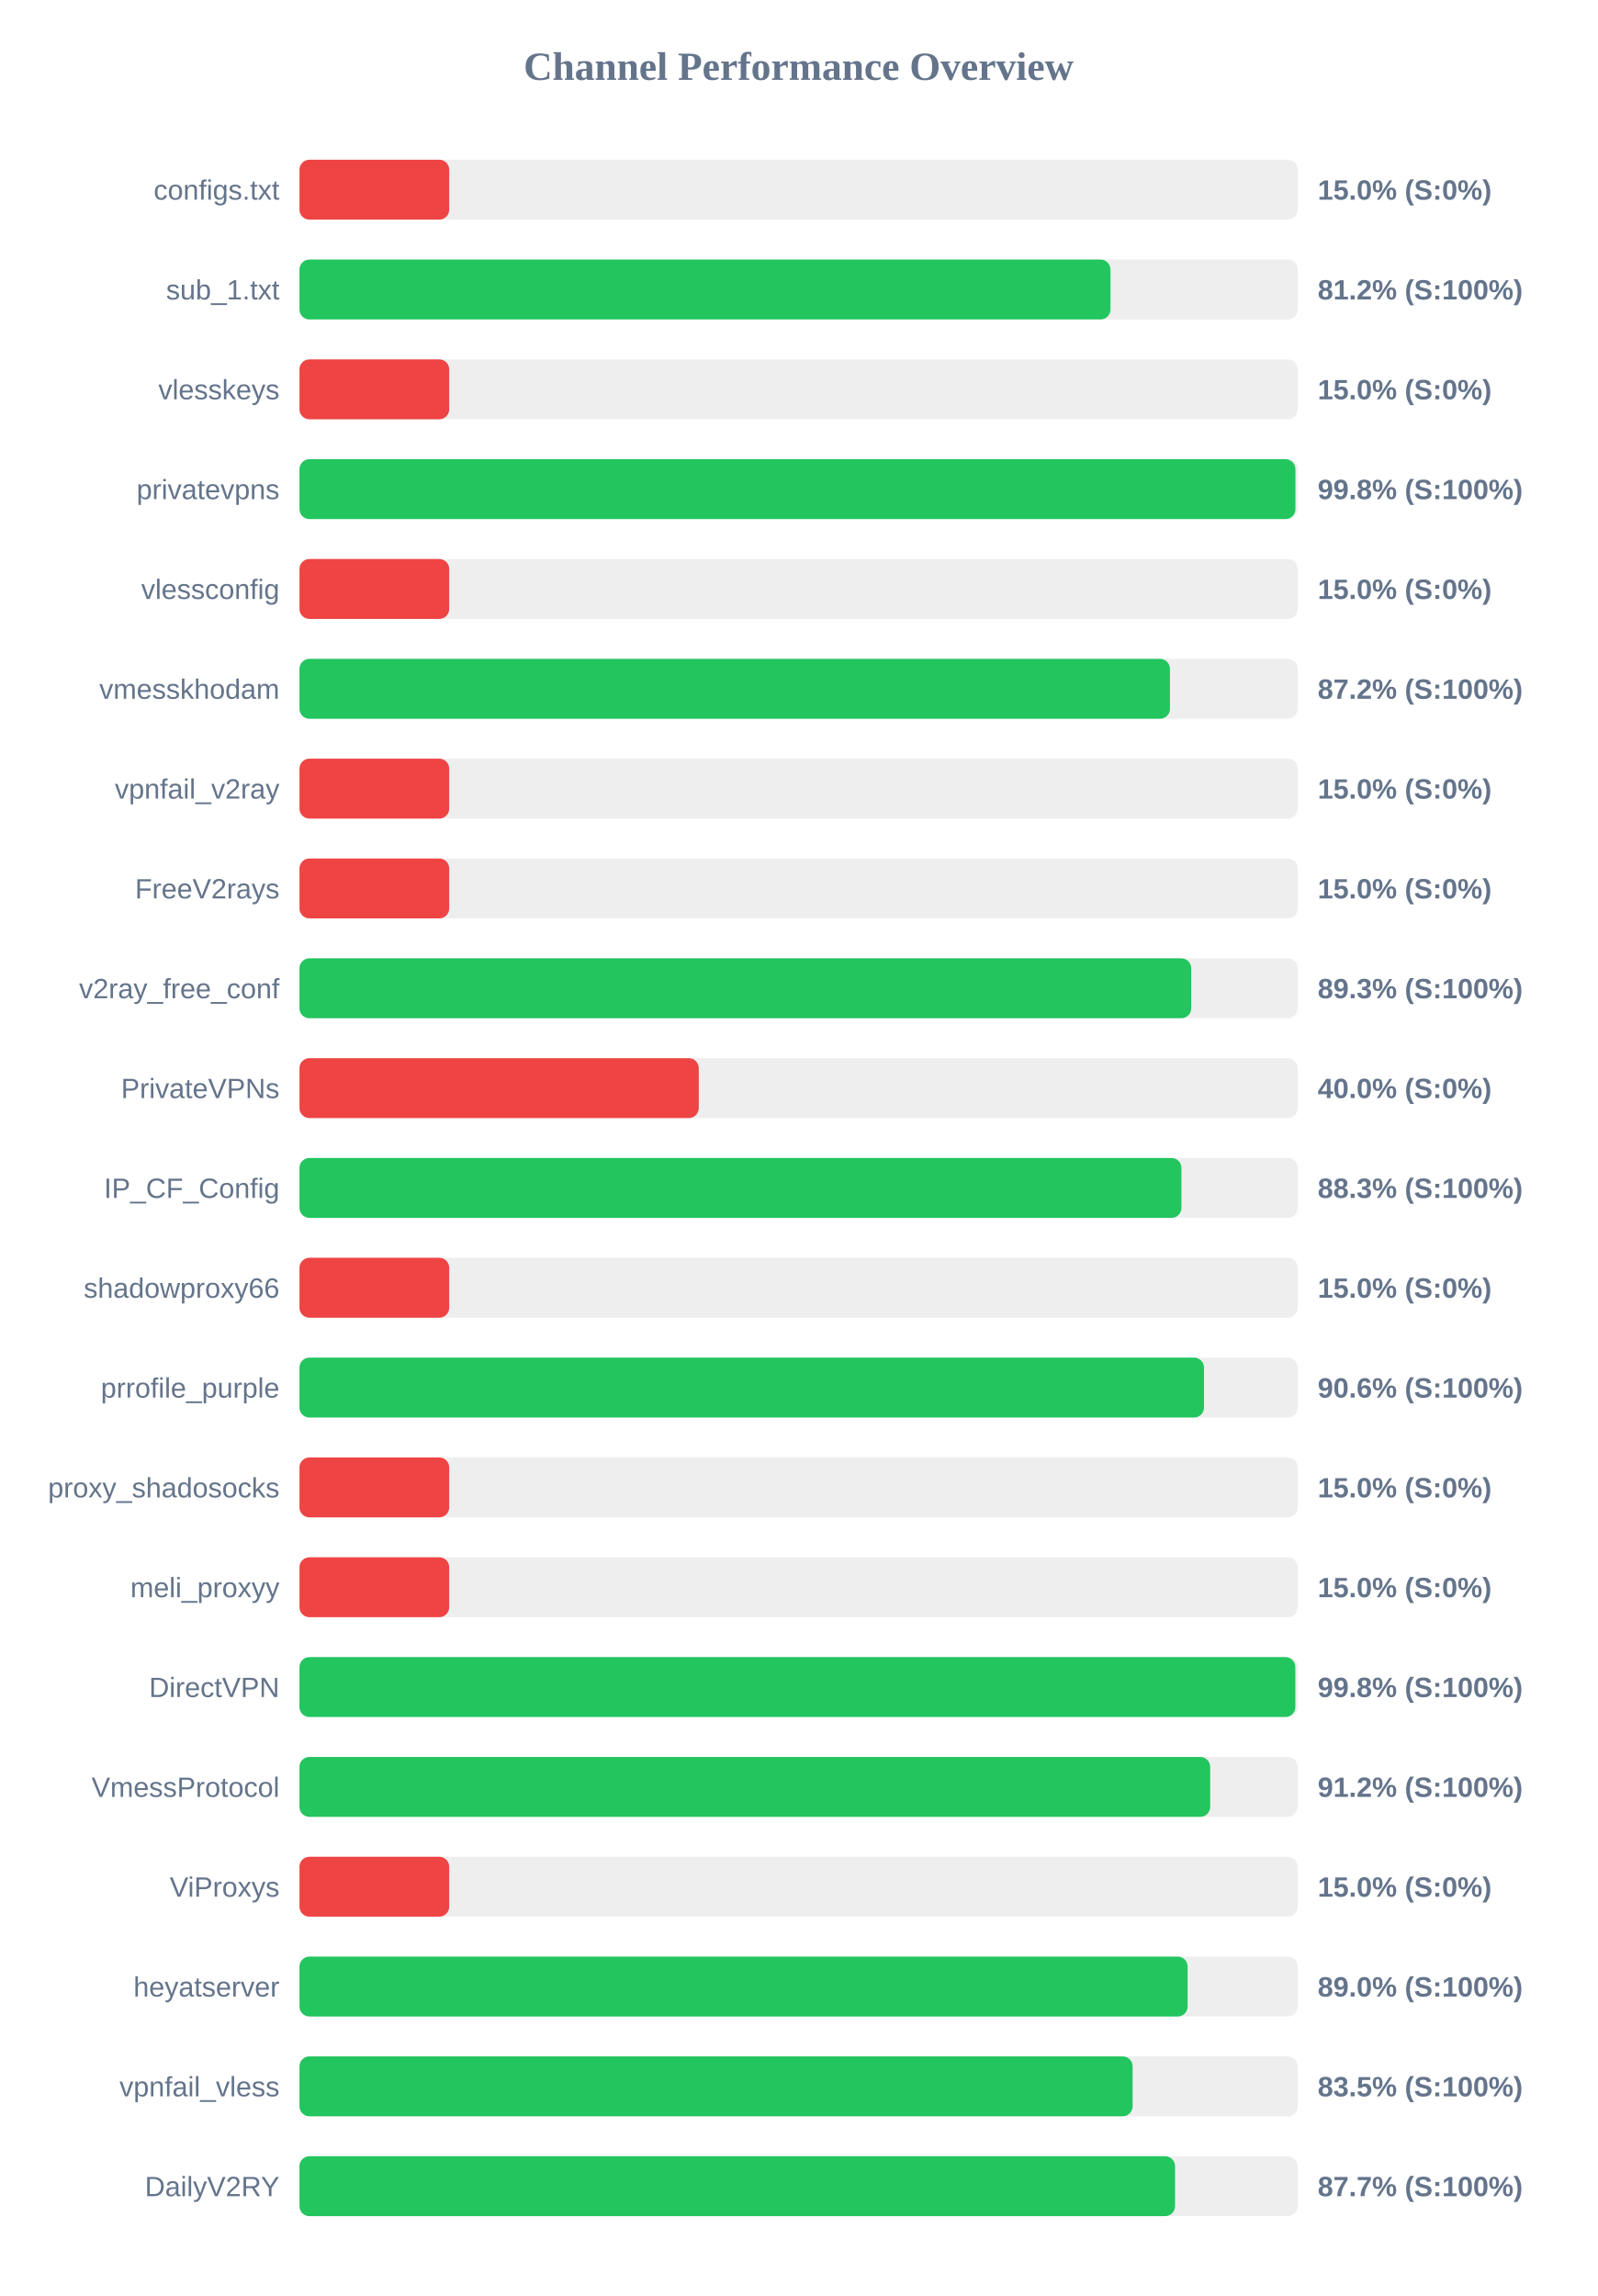
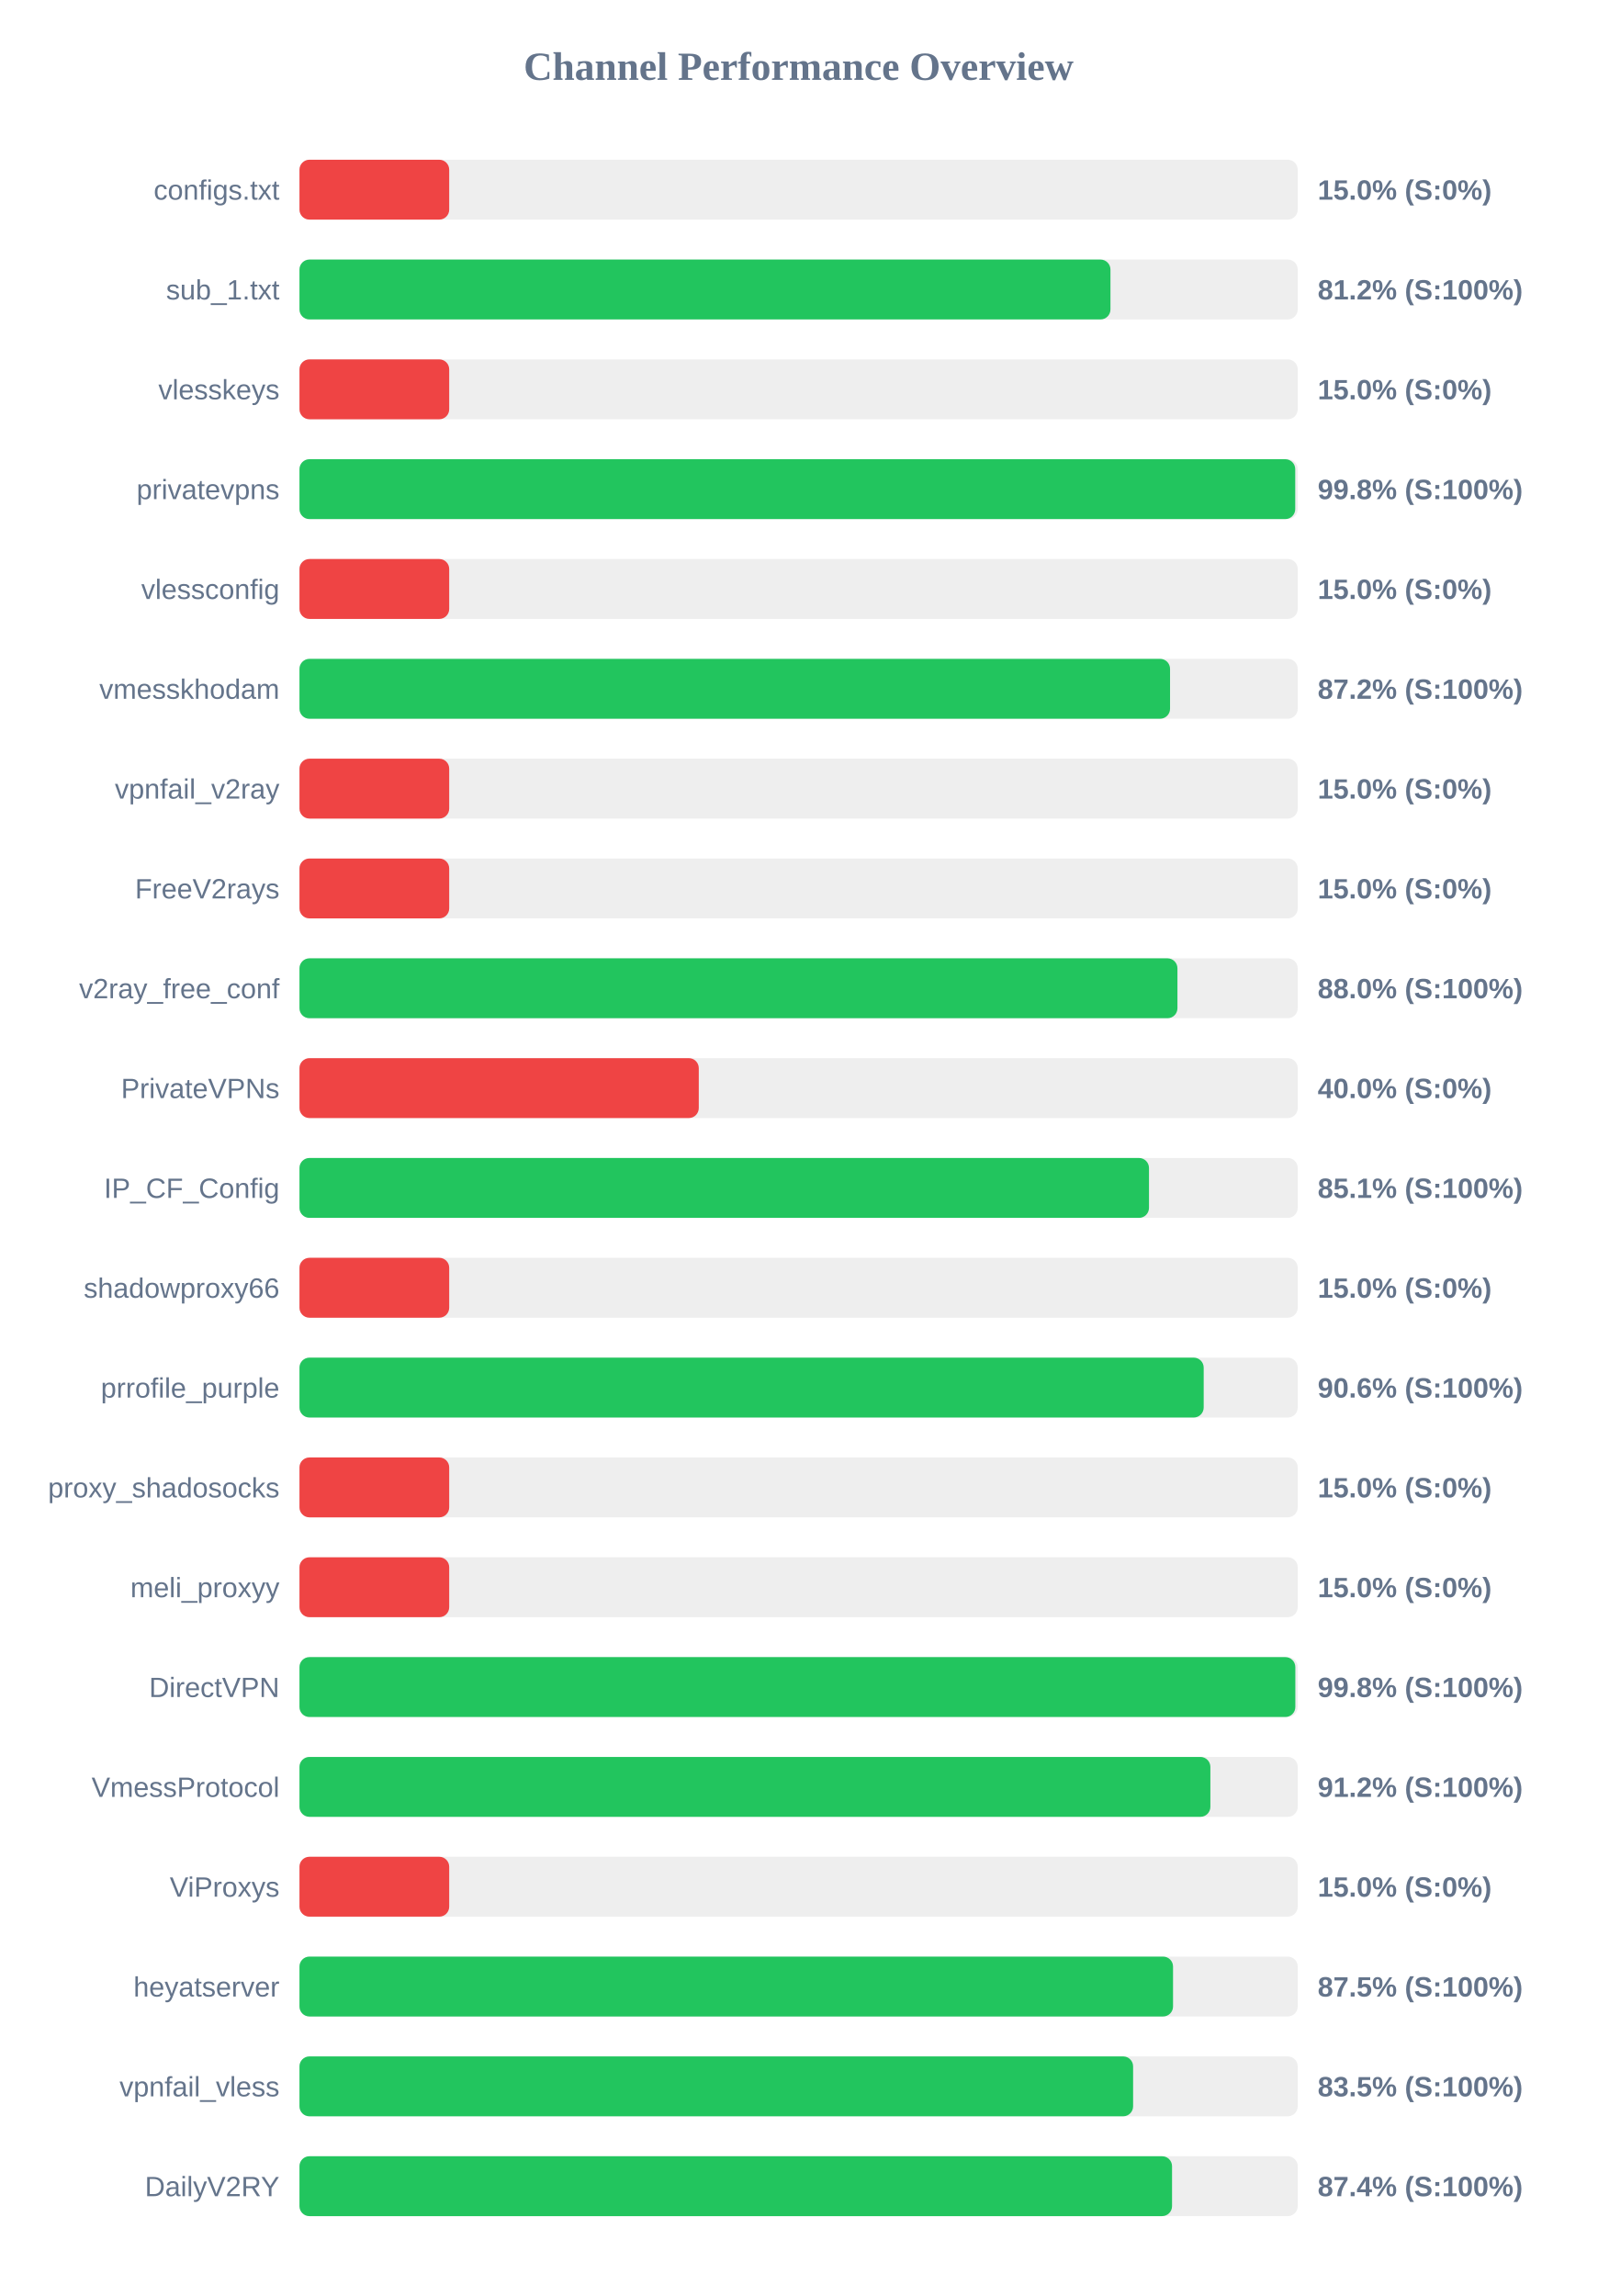
<svg xmlns="http://www.w3.org/2000/svg" width="800" height="1150" version="1.1">
  <style>
        .row { font: 14px Arial; fill: #64748b; }
        .score { font: bold 14px Arial; fill: #64748b; }
    </style>
  <text x="400" y="40" text-anchor="middle" font-size="20px" font-weight="bold" fill="#64748b">Channel Performance Overview</text>
  <rect x="150" y="80" width="500" height="30" fill="#eee" rx="5" />
  <rect x="150" y="80" width="75.0" height="30" fill="#ef4444" rx="5" />
  <text x="140" y="100" text-anchor="end" class="row">configs.txt</text>
  <text x="660" y="100" text-anchor="start" class="score">15.0% (S:0%)</text>
  <rect x="150" y="130" width="500" height="30" fill="#eee" rx="5" />
  <rect x="150" y="130" width="406.2" height="30" fill="#22c55e" rx="5" />
  <text x="140" y="150" text-anchor="end" class="row">sub_1.txt</text>
  <text x="660" y="150" text-anchor="start" class="score">81.2% (S:100%)</text>
  <rect x="150" y="180" width="500" height="30" fill="#eee" rx="5" />
  <rect x="150" y="180" width="75.0" height="30" fill="#ef4444" rx="5" />
  <text x="140" y="200" text-anchor="end" class="row">vlesskeys</text>
  <text x="660" y="200" text-anchor="start" class="score">15.0% (S:0%)</text>
  <rect x="150" y="230" width="500" height="30" fill="#eee" rx="5" />
-   <rect x="150" y="230" width="498.85" height="30" fill="#22c55e" rx="5" />
+   <rect x="150" y="230" width="498.75" height="30" fill="#22c55e" rx="5" />
  <text x="140" y="250" text-anchor="end" class="row">privatevpns</text>
  <text x="660" y="250" text-anchor="start" class="score">99.8% (S:100%)</text>
  <rect x="150" y="280" width="500" height="30" fill="#eee" rx="5" />
  <rect x="150" y="280" width="75.0" height="30" fill="#ef4444" rx="5" />
  <text x="140" y="300" text-anchor="end" class="row">vlessconfig</text>
  <text x="660" y="300" text-anchor="start" class="score">15.0% (S:0%)</text>
  <rect x="150" y="330" width="500" height="30" fill="#eee" rx="5" />
-   <rect x="150" y="330" width="436.0" height="30" fill="#22c55e" rx="5" />
+   <rect x="150" y="330" width="436.05" height="30" fill="#22c55e" rx="5" />
  <text x="140" y="350" text-anchor="end" class="row">vmesskhodam</text>
  <text x="660" y="350" text-anchor="start" class="score">87.2% (S:100%)</text>
  <rect x="150" y="380" width="500" height="30" fill="#eee" rx="5" />
  <rect x="150" y="380" width="75.0" height="30" fill="#ef4444" rx="5" />
  <text x="140" y="400" text-anchor="end" class="row">vpnfail_v2ray</text>
  <text x="660" y="400" text-anchor="start" class="score">15.0% (S:0%)</text>
  <rect x="150" y="430" width="500" height="30" fill="#eee" rx="5" />
  <rect x="150" y="430" width="75.0" height="30" fill="#ef4444" rx="5" />
  <text x="140" y="450" text-anchor="end" class="row">FreeV2rays</text>
  <text x="660" y="450" text-anchor="start" class="score">15.0% (S:0%)</text>
  <rect x="150" y="480" width="500" height="30" fill="#eee" rx="5" />
-   <rect x="150" y="480" width="446.65" height="30" fill="#22c55e" rx="5" />
+   <rect x="150" y="480" width="439.75" height="30" fill="#22c55e" rx="5" />
  <text x="140" y="500" text-anchor="end" class="row">v2ray_free_conf</text>
-   <text x="660" y="500" text-anchor="start" class="score">89.3% (S:100%)</text>
+   <text x="660" y="500" text-anchor="start" class="score">88.0% (S:100%)</text>
  <rect x="150" y="530" width="500" height="30" fill="#eee" rx="5" />
  <rect x="150" y="530" width="200.0" height="30" fill="#ef4444" rx="5" />
  <text x="140" y="550" text-anchor="end" class="row">PrivateVPNs</text>
  <text x="660" y="550" text-anchor="start" class="score">40.0% (S:0%)</text>
  <rect x="150" y="580" width="500" height="30" fill="#eee" rx="5" />
-   <rect x="150" y="580" width="441.75" height="30" fill="#22c55e" rx="5" />
+   <rect x="150" y="580" width="425.5" height="30" fill="#22c55e" rx="5" />
  <text x="140" y="600" text-anchor="end" class="row">IP_CF_Config</text>
-   <text x="660" y="600" text-anchor="start" class="score">88.3% (S:100%)</text>
+   <text x="660" y="600" text-anchor="start" class="score">85.1% (S:100%)</text>
  <rect x="150" y="630" width="500" height="30" fill="#eee" rx="5" />
  <rect x="150" y="630" width="75.0" height="30" fill="#ef4444" rx="5" />
  <text x="140" y="650" text-anchor="end" class="row">shadowproxy66</text>
  <text x="660" y="650" text-anchor="start" class="score">15.0% (S:0%)</text>
  <rect x="150" y="680" width="500" height="30" fill="#eee" rx="5" />
-   <rect x="150" y="680" width="453.05" height="30" fill="#22c55e" rx="5" />
+   <rect x="150" y="680" width="452.9" height="30" fill="#22c55e" rx="5" />
  <text x="140" y="700" text-anchor="end" class="row">prrofile_purple</text>
  <text x="660" y="700" text-anchor="start" class="score">90.6% (S:100%)</text>
  <rect x="150" y="730" width="500" height="30" fill="#eee" rx="5" />
  <rect x="150" y="730" width="75.0" height="30" fill="#ef4444" rx="5" />
  <text x="140" y="750" text-anchor="end" class="row">proxy_shadosocks</text>
  <text x="660" y="750" text-anchor="start" class="score">15.0% (S:0%)</text>
  <rect x="150" y="780" width="500" height="30" fill="#eee" rx="5" />
  <rect x="150" y="780" width="75.0" height="30" fill="#ef4444" rx="5" />
  <text x="140" y="800" text-anchor="end" class="row">meli_proxyy</text>
  <text x="660" y="800" text-anchor="start" class="score">15.0% (S:0%)</text>
  <rect x="150" y="830" width="500" height="30" fill="#eee" rx="5" />
  <rect x="150" y="830" width="498.8" height="30" fill="#22c55e" rx="5" />
  <text x="140" y="850" text-anchor="end" class="row">DirectVPN</text>
  <text x="660" y="850" text-anchor="start" class="score">99.8% (S:100%)</text>
  <rect x="150" y="880" width="500" height="30" fill="#eee" rx="5" />
-   <rect x="150" y="880" width="456.15" height="30" fill="#22c55e" rx="5" />
+   <rect x="150" y="880" width="456.25" height="30" fill="#22c55e" rx="5" />
  <text x="140" y="900" text-anchor="end" class="row">VmessProtocol</text>
  <text x="660" y="900" text-anchor="start" class="score">91.2% (S:100%)</text>
  <rect x="150" y="930" width="500" height="30" fill="#eee" rx="5" />
  <rect x="150" y="930" width="75.0" height="30" fill="#ef4444" rx="5" />
  <text x="140" y="950" text-anchor="end" class="row">ViProxys</text>
  <text x="660" y="950" text-anchor="start" class="score">15.0% (S:0%)</text>
  <rect x="150" y="980" width="500" height="30" fill="#eee" rx="5" />
-   <rect x="150" y="980" width="444.85" height="30" fill="#22c55e" rx="5" />
+   <rect x="150" y="980" width="437.55" height="30" fill="#22c55e" rx="5" />
  <text x="140" y="1000" text-anchor="end" class="row">heyatserver</text>
-   <text x="660" y="1000" text-anchor="start" class="score">89.0% (S:100%)</text>
+   <text x="660" y="1000" text-anchor="start" class="score">87.5% (S:100%)</text>
  <rect x="150" y="1030" width="500" height="30" fill="#eee" rx="5" />
-   <rect x="150" y="1030" width="417.3" height="30" fill="#22c55e" rx="5" />
+   <rect x="150" y="1030" width="417.55" height="30" fill="#22c55e" rx="5" />
  <text x="140" y="1050" text-anchor="end" class="row">vpnfail_vless</text>
  <text x="660" y="1050" text-anchor="start" class="score">83.5% (S:100%)</text>
  <rect x="150" y="1080" width="500" height="30" fill="#eee" rx="5" />
-   <rect x="150" y="1080" width="438.55" height="30" fill="#22c55e" rx="5" />
+   <rect x="150" y="1080" width="437.05" height="30" fill="#22c55e" rx="5" />
  <text x="140" y="1100" text-anchor="end" class="row">DailyV2RY</text>
-   <text x="660" y="1100" text-anchor="start" class="score">87.7% (S:100%)</text>
+   <text x="660" y="1100" text-anchor="start" class="score">87.4% (S:100%)</text>
</svg>
